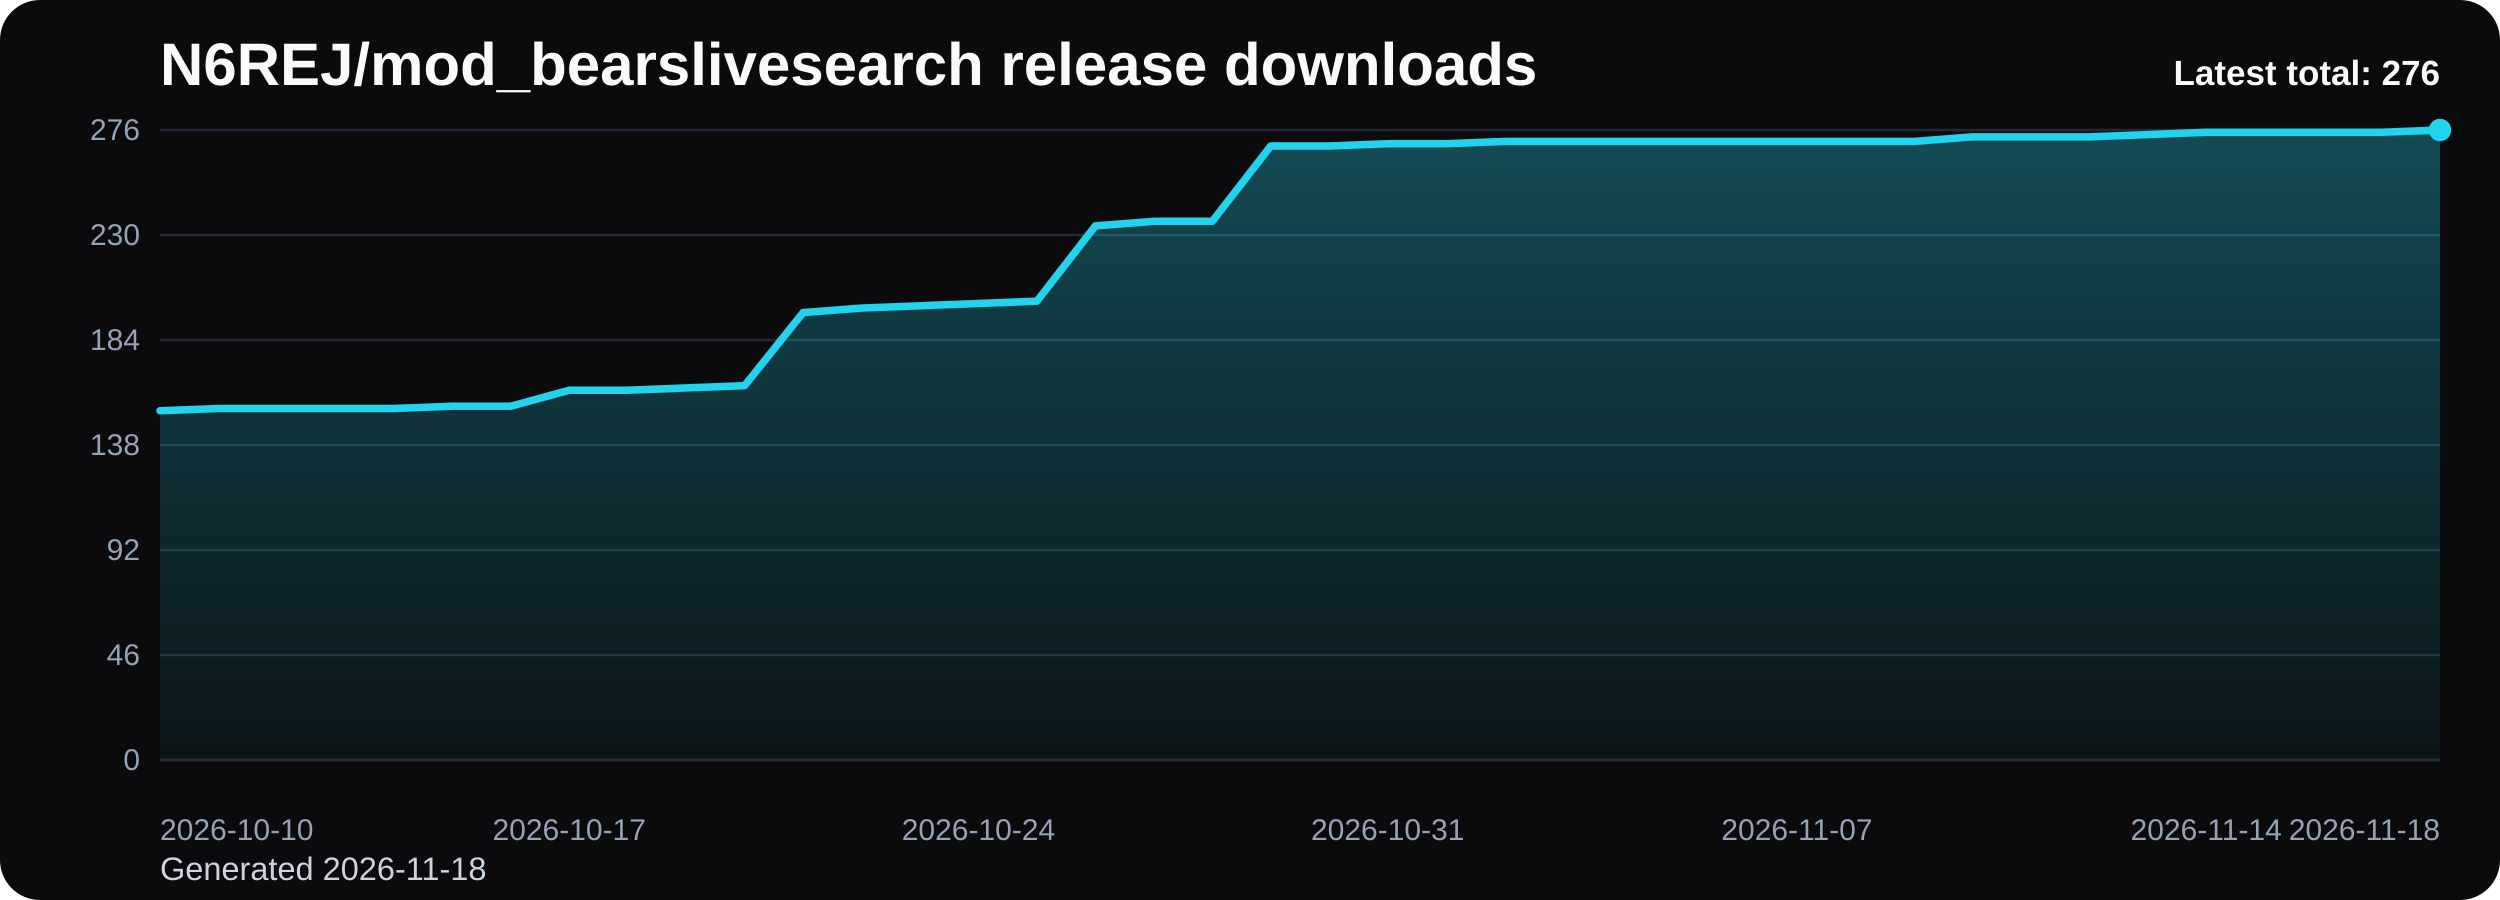
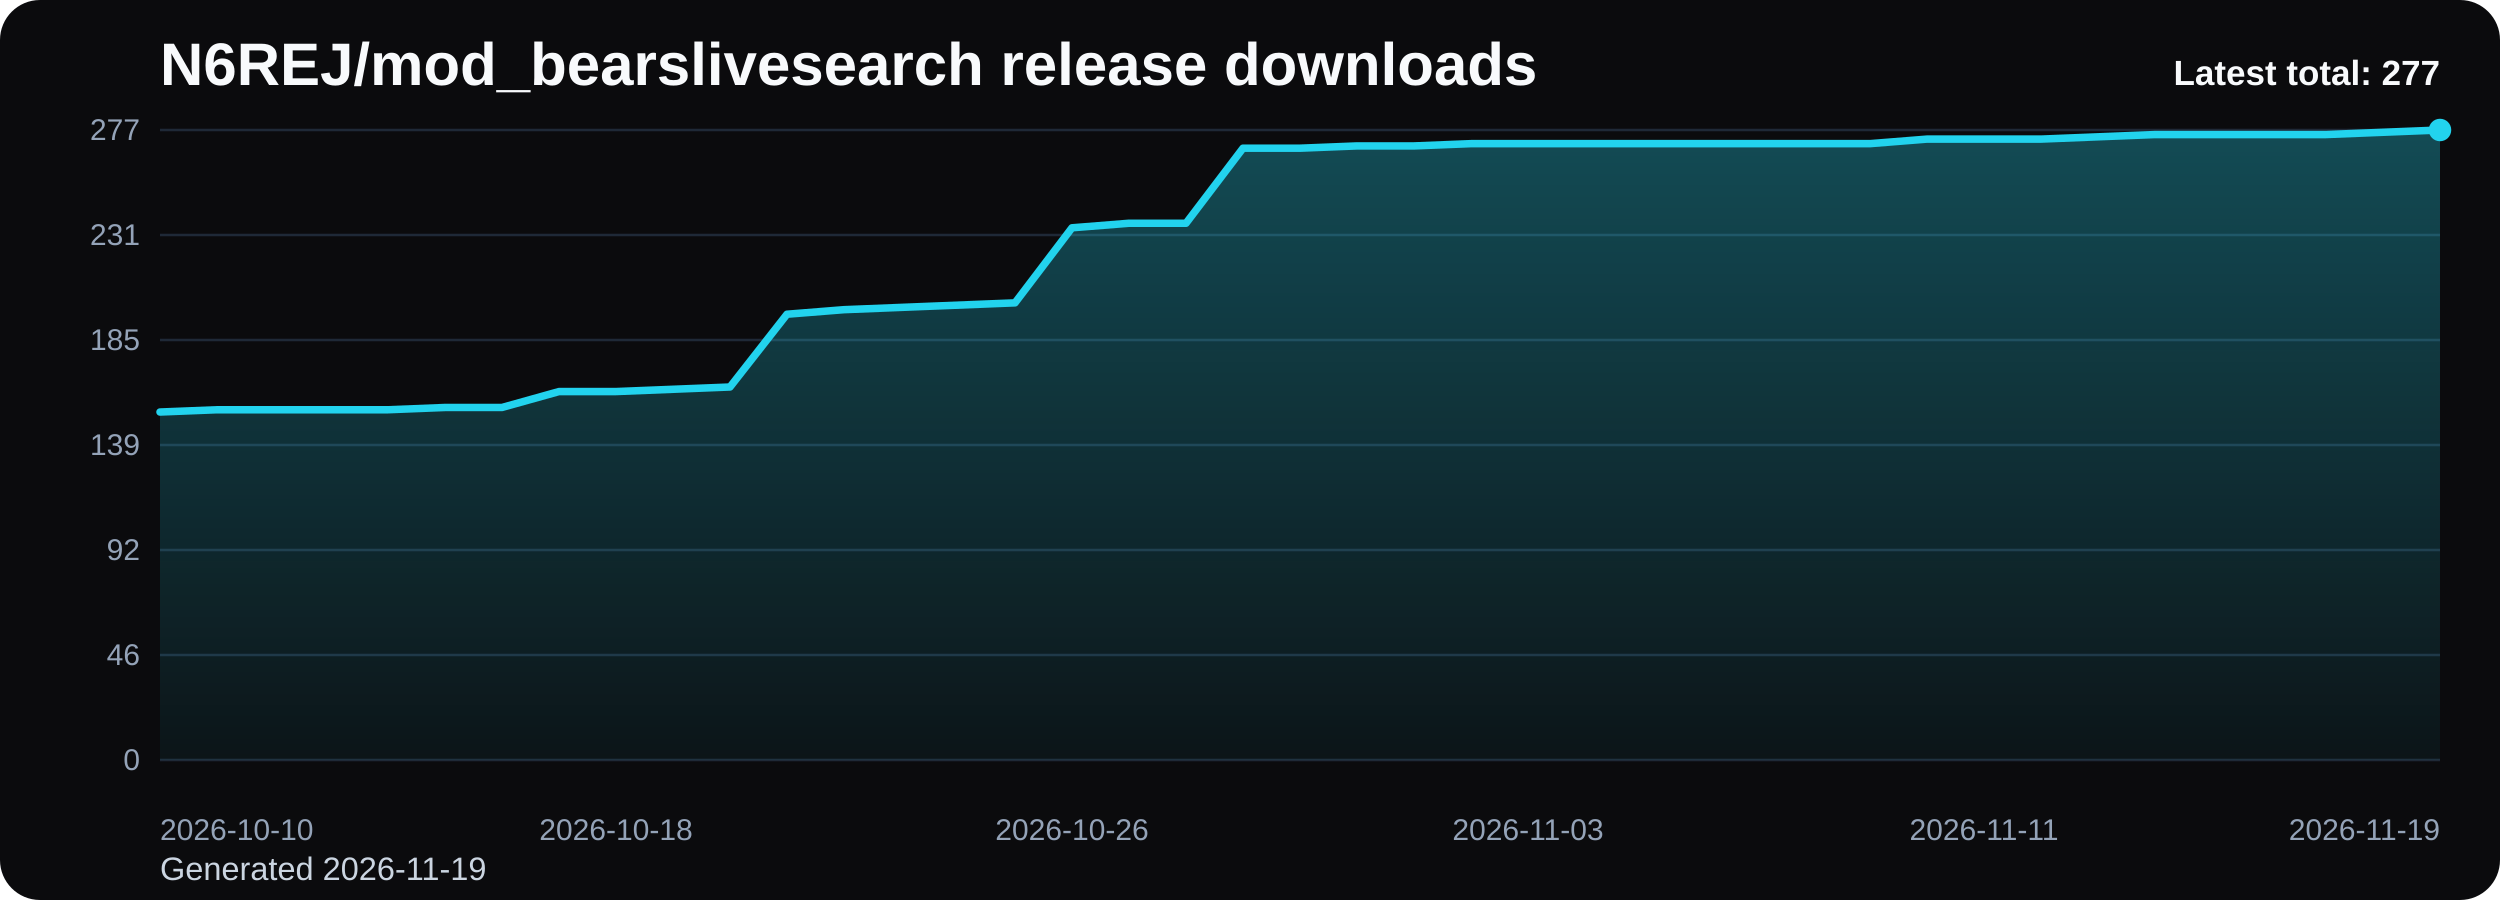
<svg xmlns="http://www.w3.org/2000/svg" viewBox="0 0 1000 360" role="img" aria-label="N6REJ/mod_bearslivesearch release downloads chart">
  <defs>
    <linearGradient id="fill-total-trend-black" x1="0" y1="0" x2="0" y2="1">
      <stop offset="0%" stop-color="#22d3ee" stop-opacity="0.32" />
      <stop offset="100%" stop-color="#22d3ee" stop-opacity="0.05" />
    </linearGradient>
    <style>
      .bg { fill: #0b0b0d; }
      .title { font: 700 24px Arial, sans-serif; fill: #f8fafc; }
      .sub { font: 400 13px Arial, sans-serif; fill: #cbd5e1; }
      .grid { stroke: #1f2937; stroke-width: 1; }
      .axis { font: 400 12px Arial, sans-serif; fill: #94a3b8; }
      .line { fill: none; stroke: #22d3ee; stroke-width: 3; stroke-linecap: round; stroke-linejoin: round; }
      .dot { fill: #22d3ee; }
      .value { font: 600 11px Arial, sans-serif; fill: #cbd5e1; }
      .latest { font: 700 14px Arial, sans-serif; fill: #f8fafc; }
    </style>
  </defs>
  <rect class="bg" x="0" y="0" width="1000" height="360" rx="16" />
  <text class="title" x="64" y="34">N6REJ/mod_bearslivesearch release downloads</text>
-   <text class="sub" x="64" y="352">Generated 2026-11-18</text>
+   <text class="sub" x="64" y="352">Generated 2026-11-19</text>
  <line x1="64" y1="52.00" x2="976" y2="52.00" class="grid" />
-   <text x="56" y="56.00" text-anchor="end" class="axis">276</text>
+   <text x="56" y="56.00" text-anchor="end" class="axis">277</text>
  <line x1="64" y1="94.00" x2="976" y2="94.00" class="grid" />
-   <text x="56" y="98.00" text-anchor="end" class="axis">230</text>
+   <text x="56" y="98.00" text-anchor="end" class="axis">231</text>
  <line x1="64" y1="136.00" x2="976" y2="136.00" class="grid" />
-   <text x="56" y="140.00" text-anchor="end" class="axis">184</text>
+   <text x="56" y="140.00" text-anchor="end" class="axis">185</text>
  <line x1="64" y1="178.00" x2="976" y2="178.00" class="grid" />
-   <text x="56" y="182.00" text-anchor="end" class="axis">138</text>
+   <text x="56" y="182.00" text-anchor="end" class="axis">139</text>
  <line x1="64" y1="220.00" x2="976" y2="220.00" class="grid" />
  <text x="56" y="224.00" text-anchor="end" class="axis">92</text>
  <line x1="64" y1="262.00" x2="976" y2="262.00" class="grid" />
  <text x="56" y="266.00" text-anchor="end" class="axis">46</text>
  <line x1="64" y1="304.00" x2="976" y2="304.00" class="grid" />
  <text x="56" y="308.00" text-anchor="end" class="axis">0</text>
-   <path d="M 64.00 304 L 64.00 164.30 L 87.38 163.39 L 110.77 163.39 L 134.15 163.39 L 157.54 163.39 L 180.92 162.48 L 204.31 162.48 L 227.69 156.09 L 251.08 156.09 L 274.46 155.17 L 297.85 154.26 L 321.23 125.04 L 344.62 123.22 L 368.00 122.30 L 391.38 121.39 L 414.77 120.48 L 438.15 90.35 L 461.54 88.52 L 484.92 88.52 L 508.31 58.39 L 531.69 58.39 L 555.08 57.48 L 578.46 57.48 L 601.85 56.57 L 625.23 56.57 L 648.62 56.57 L 672.00 56.57 L 695.38 56.57 L 718.77 56.57 L 742.15 56.57 L 765.54 56.57 L 788.92 54.74 L 812.31 54.74 L 835.69 54.74 L 859.08 53.83 L 882.46 52.91 L 905.85 52.91 L 929.23 52.91 L 952.62 52.91 L 976.00 52.00 L 976.00 304 Z" fill="url(#fill-total-trend-black)" />
-   <polyline class="line" points="64.00,164.30 87.38,163.39 110.77,163.39 134.15,163.39 157.54,163.39 180.92,162.48 204.31,162.48 227.69,156.09 251.08,156.09 274.46,155.17 297.85,154.26 321.23,125.04 344.62,123.22 368.00,122.30 391.38,121.39 414.77,120.48 438.15,90.35 461.54,88.52 484.92,88.52 508.31,58.39 531.69,58.39 555.08,57.48 578.46,57.48 601.85,56.57 625.23,56.57 648.62,56.57 672.00,56.57 695.38,56.57 718.77,56.57 742.15,56.57 765.54,56.57 788.92,54.74 812.31,54.74 835.69,54.74 859.08,53.83 882.46,52.91 905.85,52.91 929.23,52.91 952.62,52.91 976.00,52.00" />
+   <path d="M 64.00 304 L 64.00 164.81 L 86.80 163.90 L 109.60 163.90 L 132.40 163.90 L 155.20 163.90 L 178.00 162.99 L 200.80 162.99 L 223.60 156.62 L 246.40 156.62 L 269.20 155.71 L 292.00 154.80 L 314.80 125.69 L 337.60 123.87 L 360.40 122.96 L 383.20 122.05 L 406.00 121.14 L 428.80 91.12 L 451.60 89.30 L 474.40 89.30 L 497.20 59.28 L 520.00 59.28 L 542.80 58.37 L 565.60 58.37 L 588.40 57.46 L 611.20 57.46 L 634.00 57.46 L 656.80 57.46 L 679.60 57.46 L 702.40 57.46 L 725.20 57.46 L 748.00 57.46 L 770.80 55.64 L 793.60 55.64 L 816.40 55.64 L 839.20 54.73 L 862.00 53.82 L 884.80 53.82 L 907.60 53.82 L 930.40 53.82 L 953.20 52.91 L 976.00 52.00 L 976.00 304 Z" fill="url(#fill-total-trend-black)" />
+   <polyline class="line" points="64.00,164.81 86.80,163.90 109.60,163.90 132.40,163.90 155.20,163.90 178.00,162.99 200.80,162.99 223.60,156.62 246.40,156.62 269.20,155.71 292.00,154.80 314.80,125.69 337.60,123.87 360.40,122.96 383.20,122.05 406.00,121.14 428.80,91.12 451.60,89.30 474.40,89.30 497.20,59.28 520.00,59.28 542.80,58.37 565.60,58.37 588.40,57.46 611.20,57.46 634.00,57.46 656.80,57.46 679.60,57.46 702.40,57.46 725.20,57.46 748.00,57.46 770.80,55.64 793.60,55.64 816.40,55.64 839.20,54.73 862.00,53.82 884.80,53.82 907.60,53.82 930.40,53.82 953.20,52.91 976.00,52.00" />
  <circle class="dot" cx="976.00" cy="52.00" r="4.5" />
  <text class="axis" x="64.00" y="336" text-anchor="start">2026-10-10</text>
-   <text class="axis" x="227.69" y="336" text-anchor="middle">2026-10-17</text>
-   <text class="axis" x="391.38" y="336" text-anchor="middle">2026-10-24</text>
-   <text class="axis" x="555.08" y="336" text-anchor="middle">2026-10-31</text>
-   <text class="axis" x="718.77" y="336" text-anchor="middle">2026-11-07</text>
-   <text class="axis" x="882.46" y="336" text-anchor="middle">2026-11-14</text>
-   <text class="axis" x="976.00" y="336" text-anchor="end">2026-11-18</text>
-   <text class="latest" x="976" y="34" text-anchor="end">Latest total: 276</text>
+   <text class="axis" x="246.40" y="336" text-anchor="middle">2026-10-18</text>
+   <text class="axis" x="428.80" y="336" text-anchor="middle">2026-10-26</text>
+   <text class="axis" x="611.20" y="336" text-anchor="middle">2026-11-03</text>
+   <text class="axis" x="793.60" y="336" text-anchor="middle">2026-11-11</text>
+   <text class="axis" x="976.00" y="336" text-anchor="end">2026-11-19</text>
+   <text class="latest" x="976" y="34" text-anchor="end">Latest total: 277</text>
</svg>
